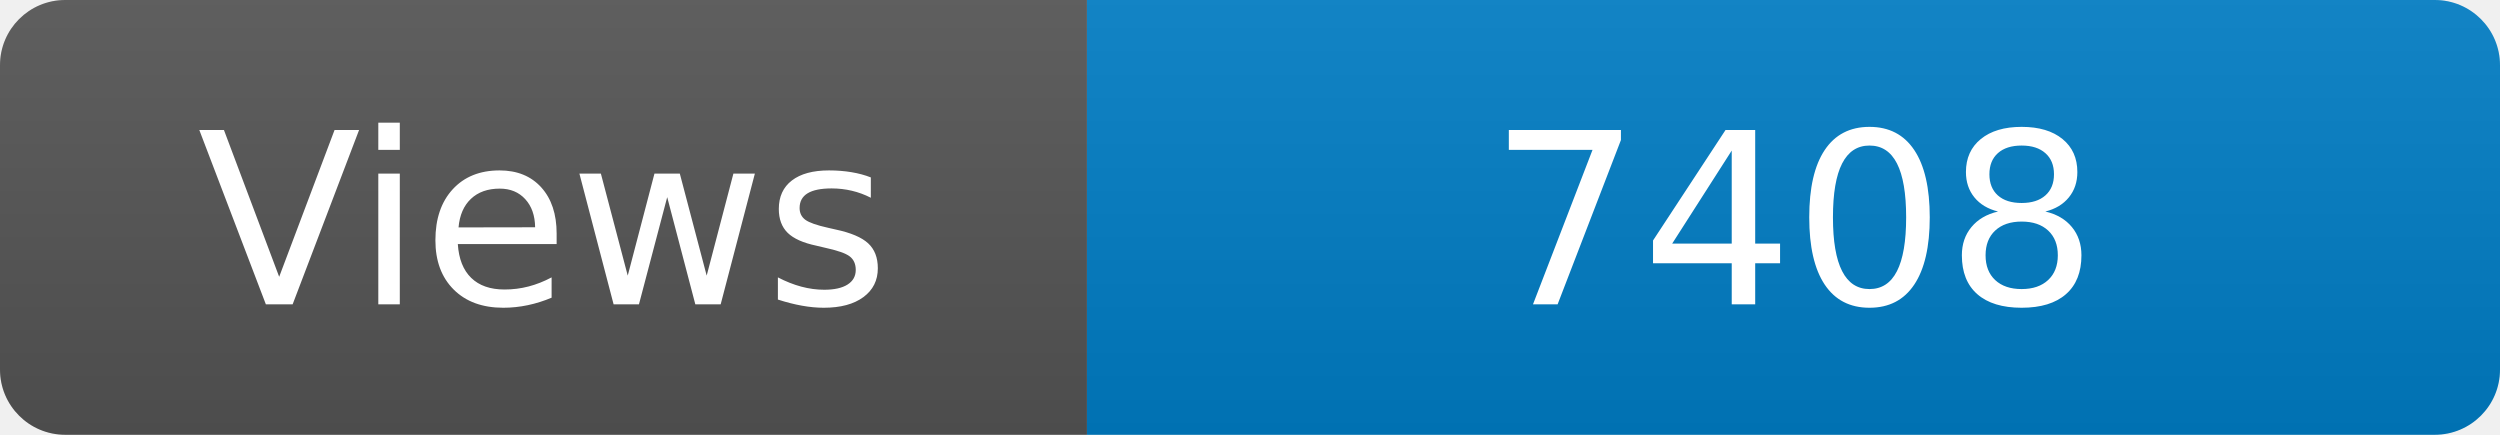
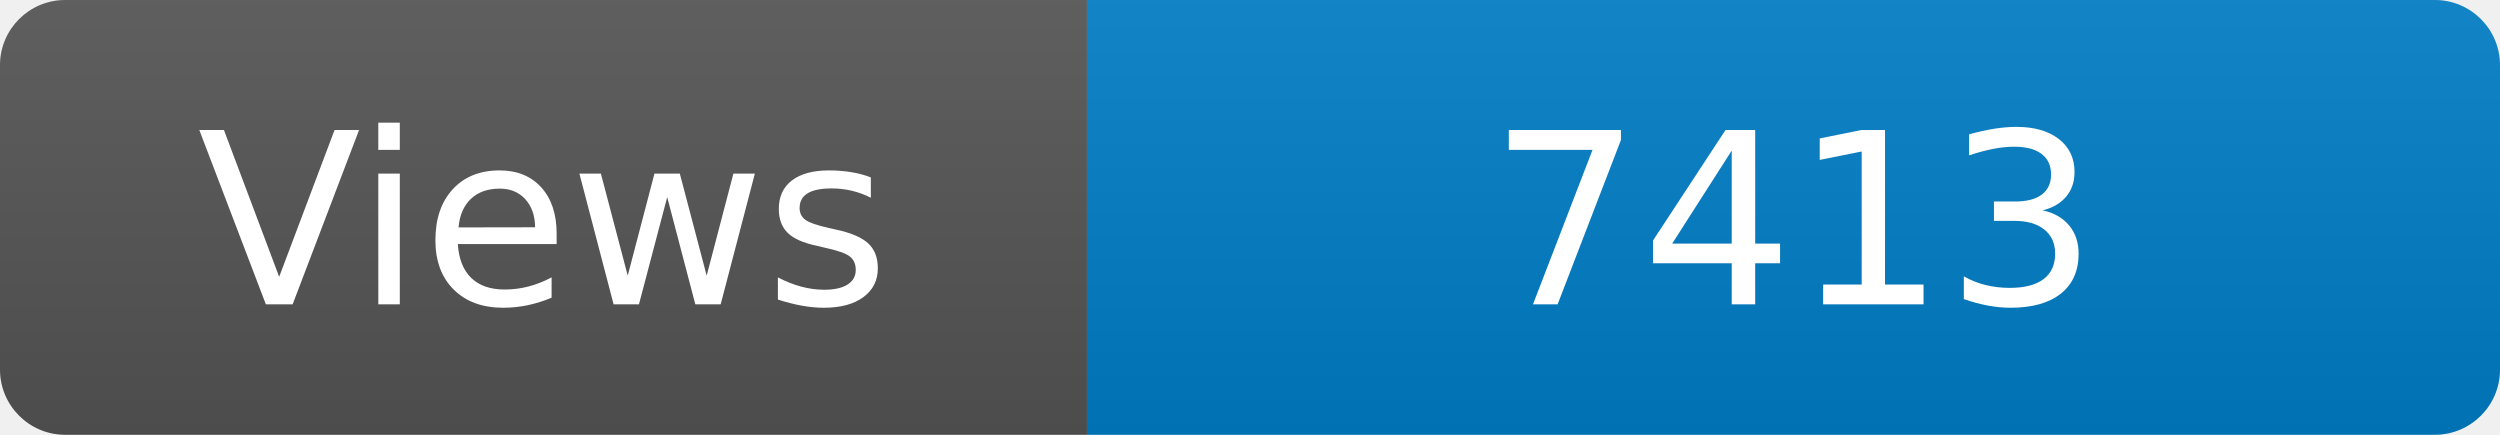
<svg xmlns="http://www.w3.org/2000/svg" width="115" height="20" role="img" aria-label="Maintained?: yes">
  <linearGradient id="s" x2="0" y2="100%">
    <stop offset="0" stop-color="#bbb" stop-opacity=".1" />
    <stop offset="1" stop-opacity=".1" />
  </linearGradient>
  <clipPath id="r">
    <rect width="115" height="20" rx="3" fill="#fff" />
  </clipPath>
  <g clip-path="url(#r)">
    <rect width="50" height="20" fill="#555" />
    <rect x="50" width="160" height="20" fill="#007ec6" />
    <rect width="115" height="20" fill="url(#s)" />
  </g>
  <g fill="#fff" text-anchor="middle" font-family="Verdana,Geneva,DejaVu Sans,sans-serif" font-size="110">
    <text x="250" y="140" transform="scale(.1)" fill="#fff">Views</text>
-     <text x="825" y="140" transform="scale(.1)" fill="#fff">7408</text>
+     <text x="825" y="140" transform="scale(.1)" fill="#fff">7413</text>
  </g>
</svg>
